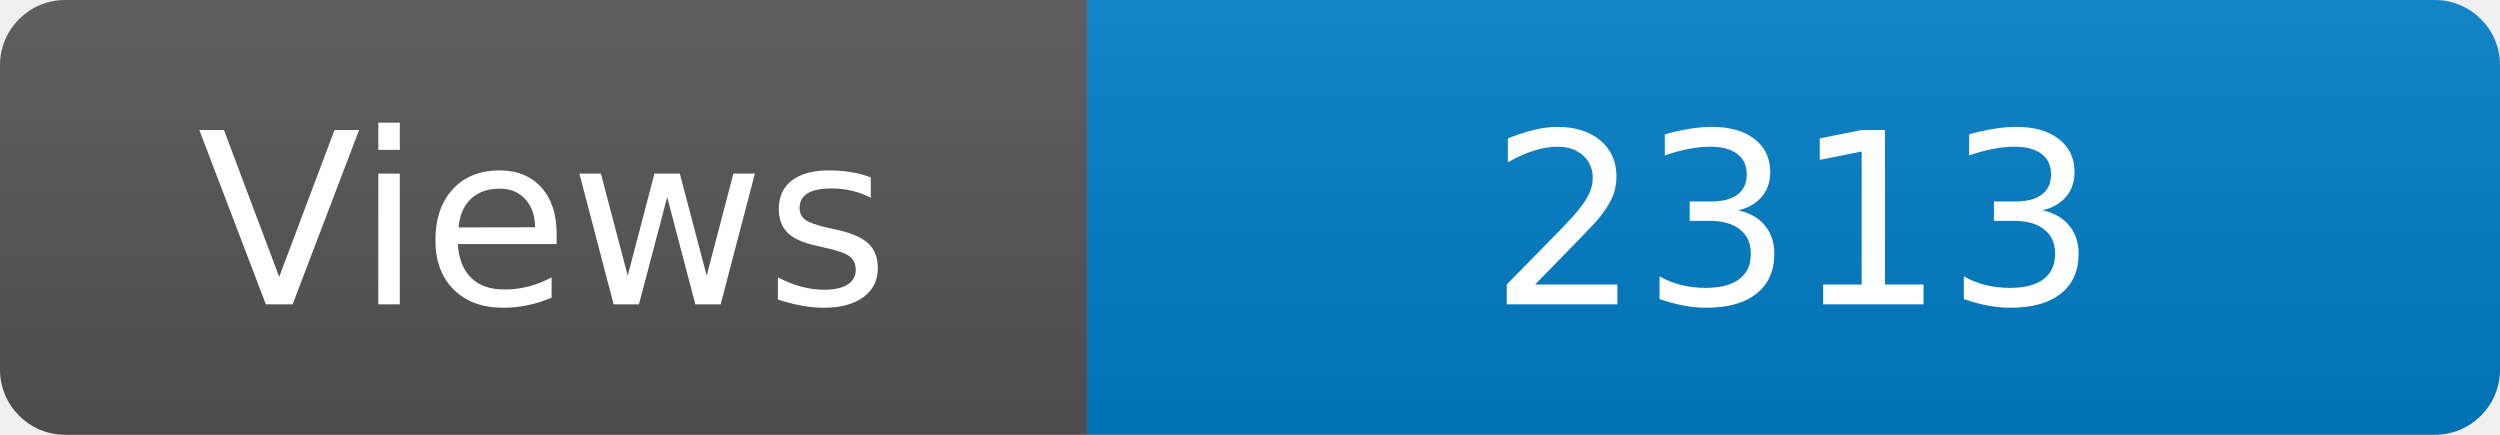
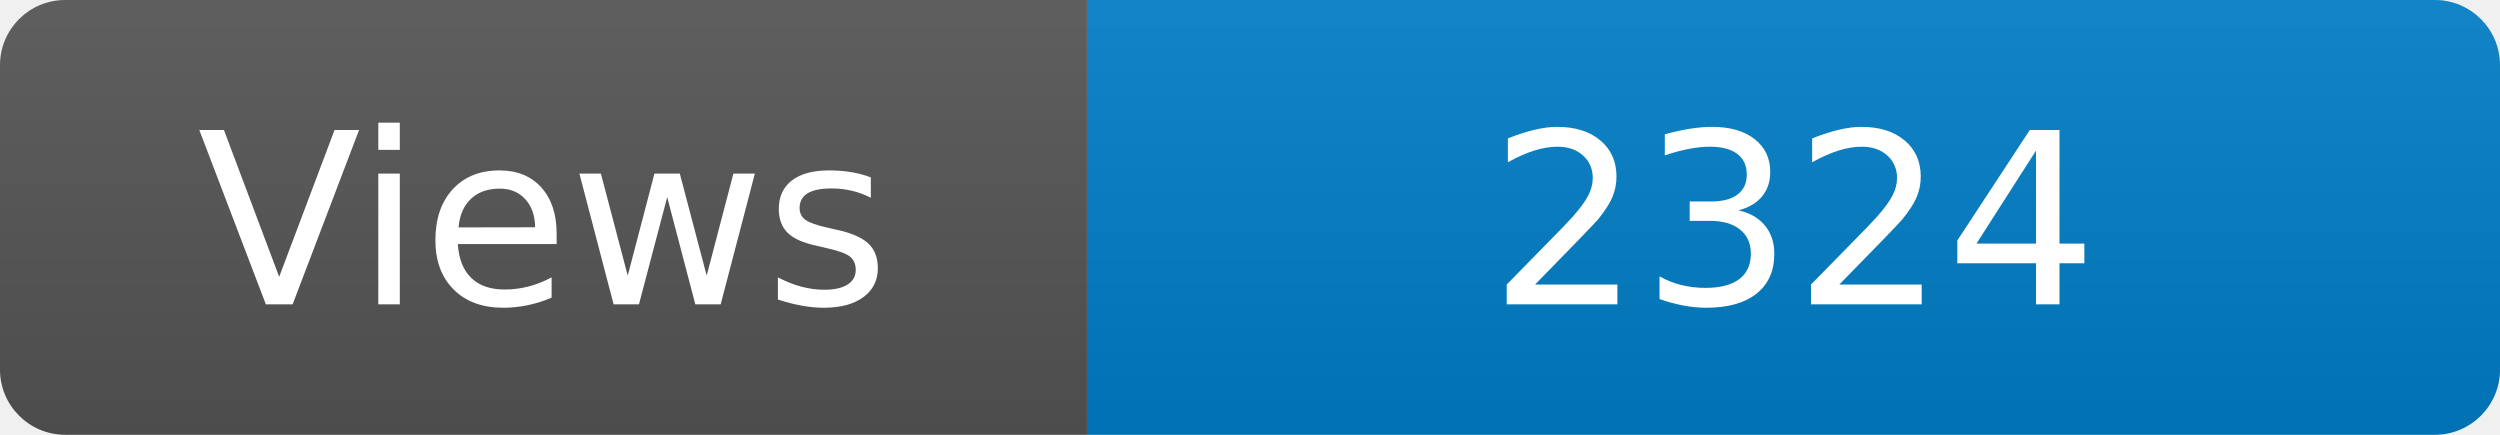
<svg xmlns="http://www.w3.org/2000/svg" width="115" height="20" role="img" aria-label="Maintained?: yes">
  <linearGradient id="s" x2="0" y2="100%">
    <stop offset="0" stop-color="#bbb" stop-opacity=".1" />
    <stop offset="1" stop-opacity=".1" />
  </linearGradient>
  <clipPath id="r">
    <rect width="115" height="20" rx="3" fill="#fff" />
  </clipPath>
  <g clip-path="url(#r)">
    <rect width="50" height="20" fill="#555" />
    <rect x="50" width="160" height="20" fill="#007ec6" />
    <rect width="115" height="20" fill="url(#s)" />
  </g>
  <g fill="#fff" text-anchor="middle" font-family="Verdana,Geneva,DejaVu Sans,sans-serif" font-size="110">
    <text x="250" y="140" transform="scale(.1)" fill="#fff">Views</text>
-     <text x="825" y="140" transform="scale(.1)" fill="#fff">2313</text>
+     <text x="825" y="140" transform="scale(.1)" fill="#fff">2324</text>
  </g>
</svg>
